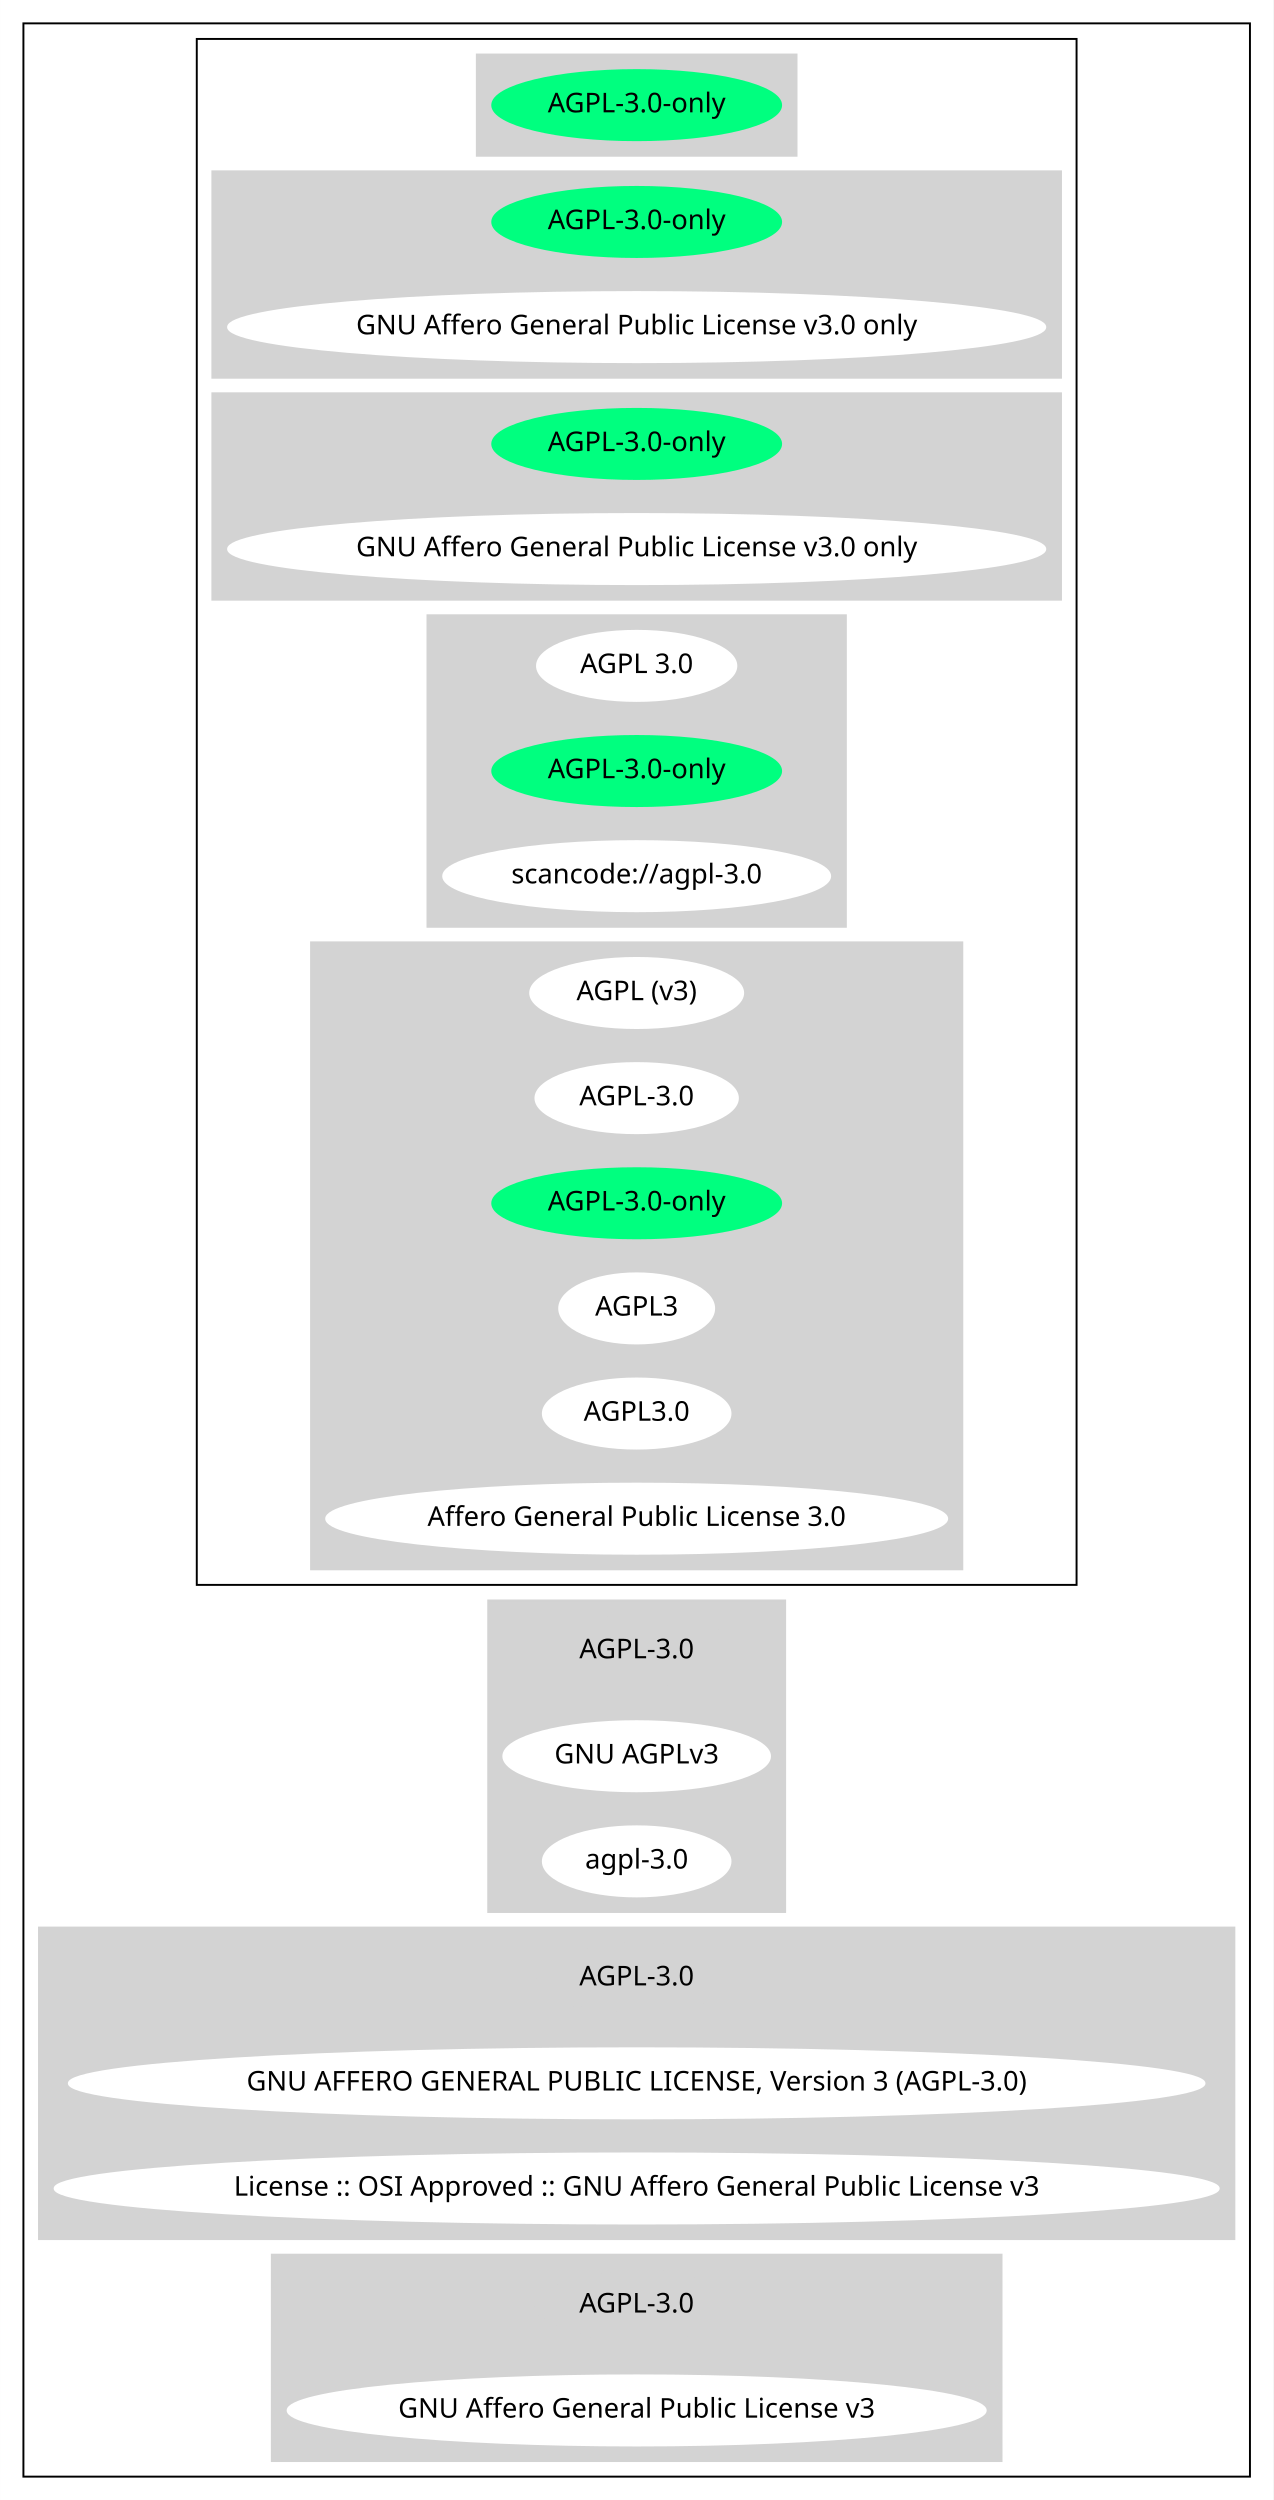
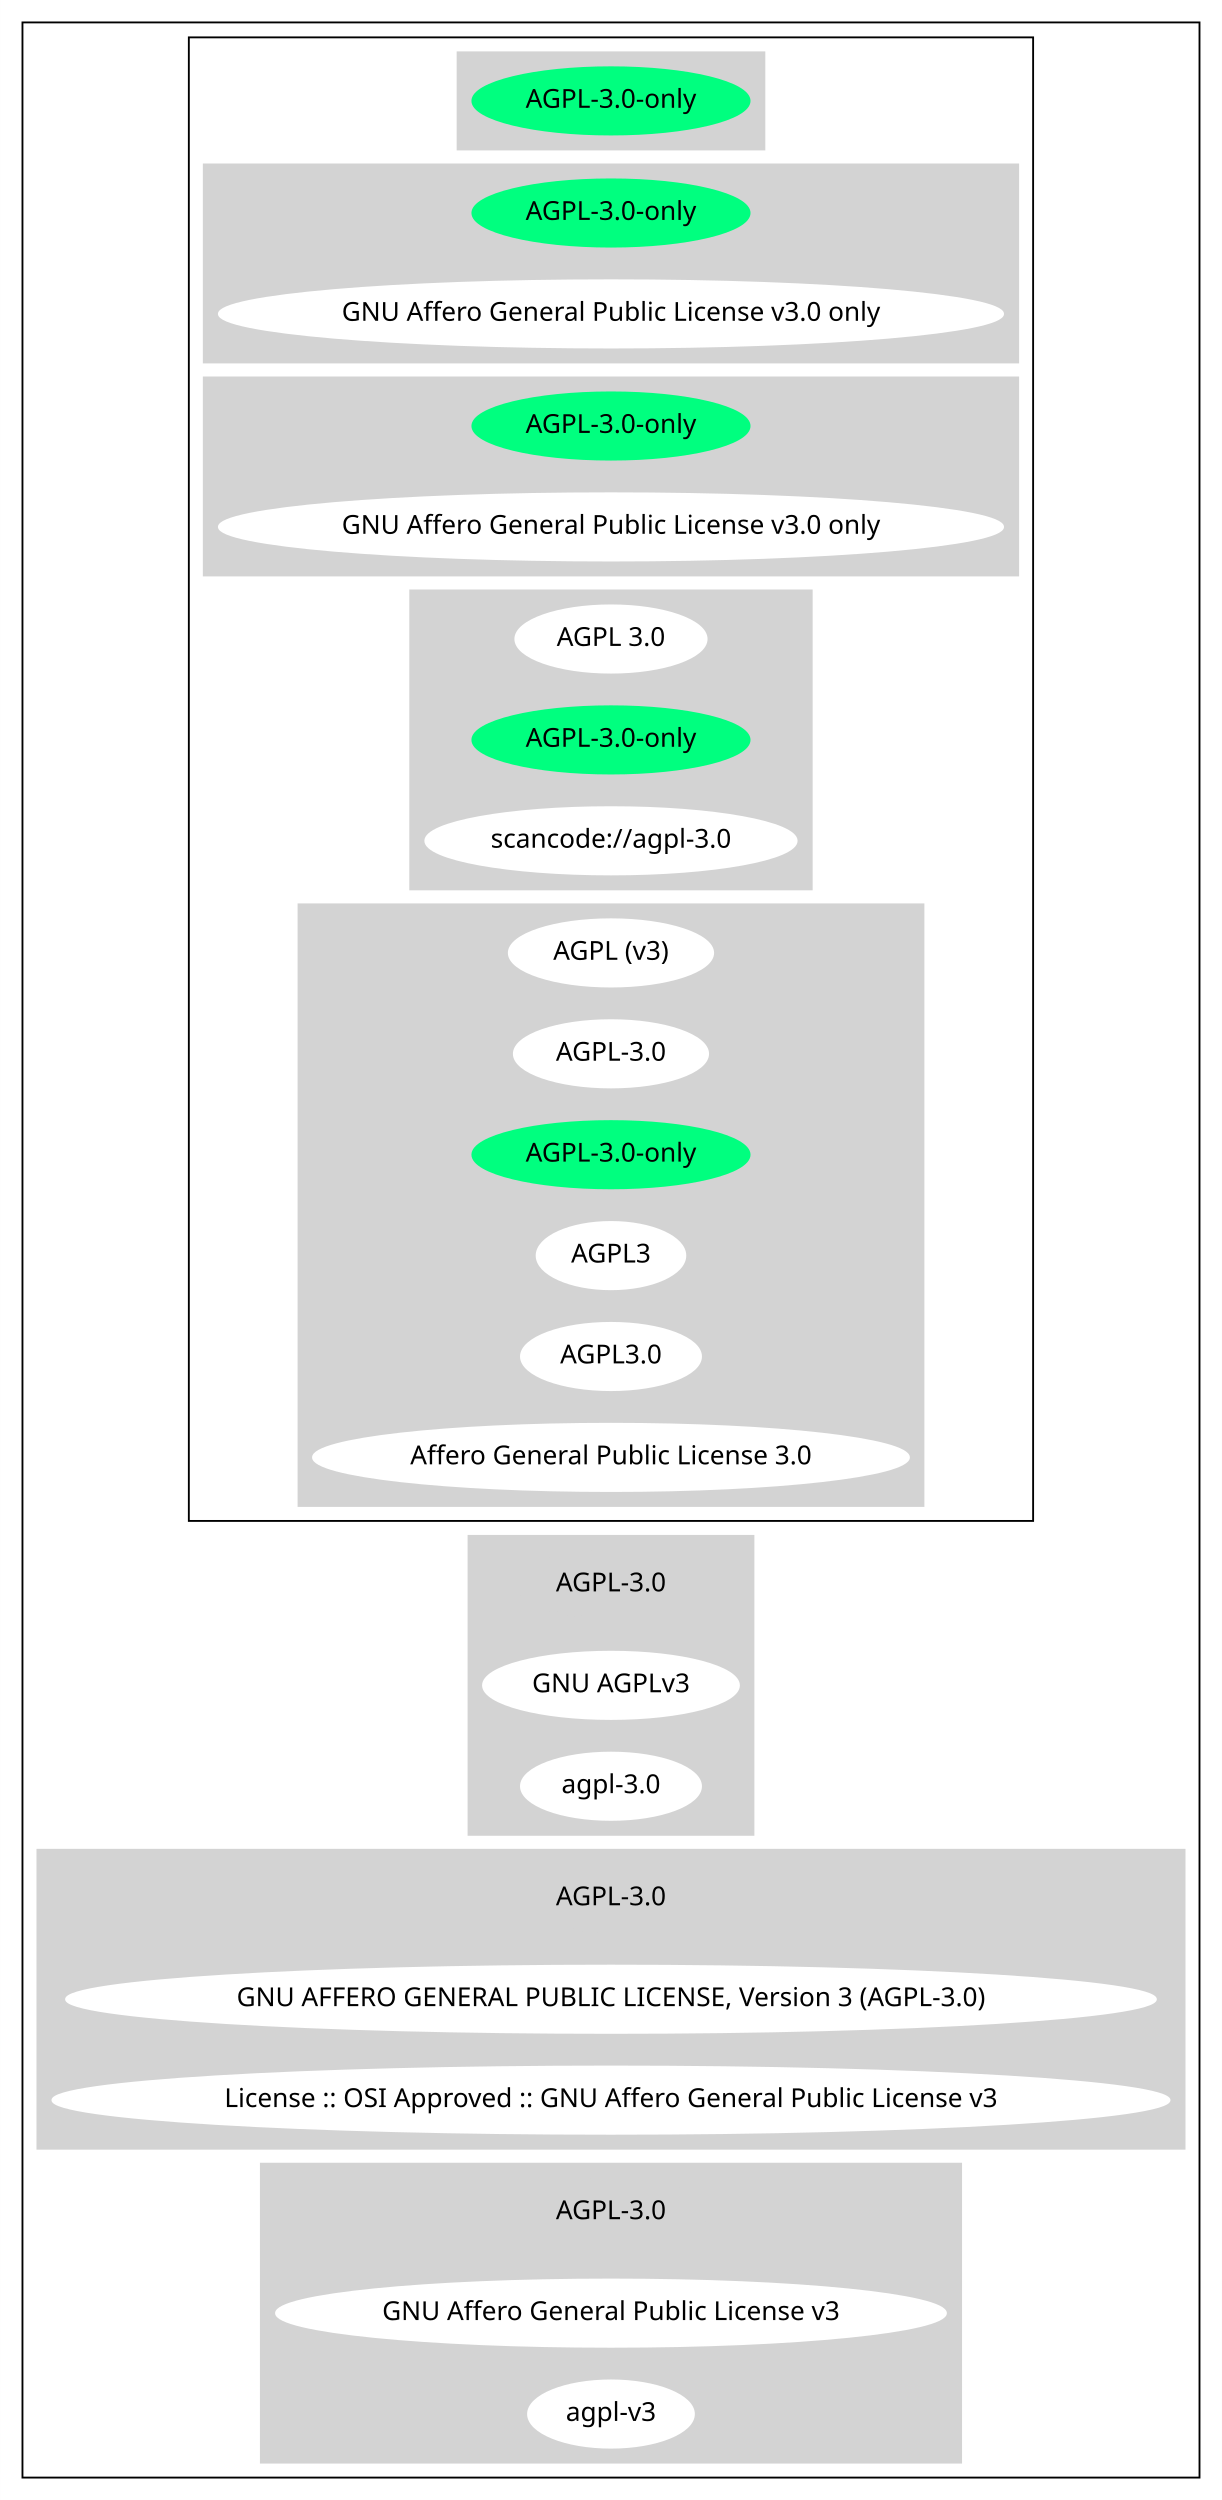
- <svg xmlns="http://www.w3.org/2000/svg" width="654pt" height="1284pt" viewBox="0.00 0.00 653.95 1284.00">
-   <g id="graph0" class="graph" transform="scale(1 1) rotate(0) translate(4 1280)">
-     <polygon fill="white" stroke="transparent" points="-4,4 -4,-1280 649.95,-1280 649.95,4 -4,4" />
+ <svg xmlns="http://www.w3.org/2000/svg" width="654pt" height="1338pt" viewBox="0.00 0.00 653.95 1338.00">
+   <g id="graph0" class="graph" transform="scale(1 1) rotate(0) translate(4 1334)">
+     <polygon fill="white" stroke="transparent" points="-4,4 -4,-1334 649.95,-1334 649.95,4 -4,4" />
    <g id="clust1" class="cluster">
-       <polygon fill="none" stroke="black" points="8,-8 8,-1268 637.95,-1268 637.95,-8 8,-8" />
+       <polygon fill="none" stroke="black" points="8,-8 8,-1322 637.95,-1322 637.95,-8 8,-8" />
    </g>
    <g id="clust2" class="cluster">
-       <polygon fill="none" stroke="black" points="97.04,-466 97.04,-1260 548.9,-1260 548.9,-466 97.04,-466" />
+       <polygon fill="none" stroke="black" points="97.04,-520 97.04,-1314 548.9,-1314 548.9,-520 97.04,-520" />
    </g>
    <g id="clust3" class="cluster">
-       <polygon fill="lightgray" stroke="lightgray" points="240.88,-1200 240.88,-1252 405.07,-1252 405.07,-1200 240.88,-1200" />
+       <polygon fill="lightgray" stroke="lightgray" points="240.88,-1254 240.88,-1306 405.07,-1306 405.07,-1254 240.88,-1254" />
    </g>
    <g id="clust4" class="cluster">
-       <polygon fill="lightgray" stroke="lightgray" points="105.04,-1086 105.04,-1192 540.9,-1192 540.9,-1086 105.04,-1086" />
+       <polygon fill="lightgray" stroke="lightgray" points="105.04,-1140 105.04,-1246 540.9,-1246 540.9,-1140 105.04,-1140" />
    </g>
    <g id="clust5" class="cluster">
-       <polygon fill="lightgray" stroke="lightgray" points="105.04,-972 105.04,-1078 540.9,-1078 540.9,-972 105.04,-972" />
+       <polygon fill="lightgray" stroke="lightgray" points="105.04,-1026 105.04,-1132 540.9,-1132 540.9,-1026 105.04,-1026" />
    </g>
    <g id="clust6" class="cluster">
-       <polygon fill="lightgray" stroke="lightgray" points="215.53,-804 215.53,-964 430.41,-964 430.41,-804 215.53,-804" />
+       <polygon fill="lightgray" stroke="lightgray" points="215.53,-858 215.53,-1018 430.41,-1018 430.41,-858 215.53,-858" />
    </g>
    <g id="clust7" class="cluster">
-       <polygon fill="lightgray" stroke="lightgray" points="155.74,-474 155.74,-796 490.21,-796 490.21,-474 155.74,-474" />
+       <polygon fill="lightgray" stroke="lightgray" points="155.74,-528 155.74,-850 490.21,-850 490.21,-528 155.74,-528" />
    </g>
    <g id="clust8" class="cluster">
-       <polygon fill="lightgray" stroke="lightgray" points="246.73,-298 246.73,-458 399.22,-458 399.22,-298 246.73,-298" />
+       <polygon fill="lightgray" stroke="lightgray" points="246.73,-352 246.73,-512 399.22,-512 399.22,-352 246.73,-352" />
    </g>
    <g id="clust9" class="cluster">
-       <polygon fill="lightgray" stroke="lightgray" points="16,-130 16,-290 629.95,-290 629.95,-130 16,-130" />
+       <polygon fill="lightgray" stroke="lightgray" points="16,-184 16,-344 629.95,-344 629.95,-184 16,-184" />
    </g>
    <g id="clust10" class="cluster">
-       <polygon fill="lightgray" stroke="lightgray" points="135.59,-16 135.59,-122 510.36,-122 510.36,-16 135.59,-16" />
+       <polygon fill="lightgray" stroke="lightgray" points="135.59,-16 135.59,-176 510.36,-176 510.36,-16 135.59,-16" />
    </g>
    <g id="node1" class="node">
-       <ellipse fill="springgreen" stroke="springgreen" cx="322.97" cy="-1226" rx="74.19" ry="18" />
-       <text text-anchor="middle" x="322.97" y="-1222.3" font-family="Times-Roman" font-size="14.00">AGPL-3.0-only</text>
+       <ellipse fill="springgreen" stroke="springgreen" cx="322.97" cy="-1280" rx="74.19" ry="18" />
+       <text text-anchor="middle" x="322.97" y="-1276.3" font-family="Times-Roman" font-size="14.00">AGPL-3.0-only</text>
    </g>
    <g id="node2" class="node">
-       <ellipse fill="springgreen" stroke="springgreen" cx="322.97" cy="-1166" rx="74.19" ry="18" />
-       <text text-anchor="middle" x="322.97" y="-1162.3" font-family="Times-Roman" font-size="14.00">AGPL-3.0-only</text>
+       <ellipse fill="springgreen" stroke="springgreen" cx="322.97" cy="-1220" rx="74.19" ry="18" />
+       <text text-anchor="middle" x="322.97" y="-1216.3" font-family="Times-Roman" font-size="14.00">AGPL-3.0-only</text>
    </g>
    <g id="node3" class="node">
-       <ellipse fill="white" stroke="white" cx="322.97" cy="-1112" rx="209.86" ry="18" />
-       <text text-anchor="middle" x="322.97" y="-1108.3" font-family="Times-Roman" font-size="14.00">GNU Affero General Public License v3.0 only</text>
+       <ellipse fill="white" stroke="white" cx="322.97" cy="-1166" rx="209.86" ry="18" />
+       <text text-anchor="middle" x="322.97" y="-1162.3" font-family="Times-Roman" font-size="14.00">GNU Affero General Public License v3.0 only</text>
    </g>
    <g id="node4" class="node">
-       <ellipse fill="springgreen" stroke="springgreen" cx="322.97" cy="-1052" rx="74.19" ry="18" />
-       <text text-anchor="middle" x="322.97" y="-1048.3" font-family="Times-Roman" font-size="14.00">AGPL-3.0-only</text>
+       <ellipse fill="springgreen" stroke="springgreen" cx="322.97" cy="-1106" rx="74.19" ry="18" />
+       <text text-anchor="middle" x="322.97" y="-1102.3" font-family="Times-Roman" font-size="14.00">AGPL-3.0-only</text>
    </g>
    <g id="node5" class="node">
-       <ellipse fill="white" stroke="white" cx="322.97" cy="-998" rx="209.86" ry="18" />
-       <text text-anchor="middle" x="322.97" y="-994.3" font-family="Times-Roman" font-size="14.00">GNU Affero General Public License v3.0 only</text>
+       <ellipse fill="white" stroke="white" cx="322.97" cy="-1052" rx="209.86" ry="18" />
+       <text text-anchor="middle" x="322.97" y="-1048.3" font-family="Times-Roman" font-size="14.00">GNU Affero General Public License v3.0 only</text>
    </g>
    <g id="node6" class="node">
-       <ellipse fill="white" stroke="white" cx="322.97" cy="-938" rx="51.19" ry="18" />
-       <text text-anchor="middle" x="322.97" y="-934.3" font-family="Times-Roman" font-size="14.00">AGPL 3.0</text>
+       <ellipse fill="white" stroke="white" cx="322.97" cy="-992" rx="51.19" ry="18" />
+       <text text-anchor="middle" x="322.97" y="-988.3" font-family="Times-Roman" font-size="14.00">AGPL 3.0</text>
    </g>
    <g id="node7" class="node">
-       <ellipse fill="springgreen" stroke="springgreen" cx="322.97" cy="-884" rx="74.19" ry="18" />
-       <text text-anchor="middle" x="322.97" y="-880.3" font-family="Times-Roman" font-size="14.00">AGPL-3.0-only</text>
+       <ellipse fill="springgreen" stroke="springgreen" cx="322.97" cy="-938" rx="74.19" ry="18" />
+       <text text-anchor="middle" x="322.97" y="-934.3" font-family="Times-Roman" font-size="14.00">AGPL-3.0-only</text>
    </g>
    <g id="node8" class="node">
-       <ellipse fill="white" stroke="white" cx="322.97" cy="-830" rx="99.38" ry="18" />
-       <text text-anchor="middle" x="322.97" y="-826.3" font-family="Times-Roman" font-size="14.00">scancode://agpl-3.0</text>
+       <ellipse fill="white" stroke="white" cx="322.97" cy="-884" rx="99.38" ry="18" />
+       <text text-anchor="middle" x="322.97" y="-880.3" font-family="Times-Roman" font-size="14.00">scancode://agpl-3.0</text>
    </g>
    <g id="node9" class="node">
-       <ellipse fill="white" stroke="white" cx="322.97" cy="-770" rx="54.69" ry="18" />
-       <text text-anchor="middle" x="322.97" y="-766.3" font-family="Times-Roman" font-size="14.00">AGPL (v3)</text>
+       <ellipse fill="white" stroke="white" cx="322.97" cy="-824" rx="54.69" ry="18" />
+       <text text-anchor="middle" x="322.97" y="-820.3" font-family="Times-Roman" font-size="14.00">AGPL (v3)</text>
    </g>
    <g id="node10" class="node">
-       <ellipse fill="white" stroke="white" cx="322.97" cy="-716" rx="51.99" ry="18" />
-       <text text-anchor="middle" x="322.97" y="-712.3" font-family="Times-Roman" font-size="14.00">AGPL-3.0</text>
+       <ellipse fill="white" stroke="white" cx="322.97" cy="-770" rx="51.99" ry="18" />
+       <text text-anchor="middle" x="322.97" y="-766.3" font-family="Times-Roman" font-size="14.00">AGPL-3.0</text>
    </g>
    <g id="node11" class="node">
-       <ellipse fill="springgreen" stroke="springgreen" cx="322.97" cy="-662" rx="74.19" ry="18" />
-       <text text-anchor="middle" x="322.97" y="-658.3" font-family="Times-Roman" font-size="14.00">AGPL-3.0-only</text>
+       <ellipse fill="springgreen" stroke="springgreen" cx="322.97" cy="-716" rx="74.19" ry="18" />
+       <text text-anchor="middle" x="322.97" y="-712.3" font-family="Times-Roman" font-size="14.00">AGPL-3.0-only</text>
    </g>
    <g id="node12" class="node">
-       <ellipse fill="white" stroke="white" cx="322.97" cy="-608" rx="39.79" ry="18" />
-       <text text-anchor="middle" x="322.97" y="-604.3" font-family="Times-Roman" font-size="14.00">AGPL3</text>
+       <ellipse fill="white" stroke="white" cx="322.97" cy="-662" rx="39.79" ry="18" />
+       <text text-anchor="middle" x="322.97" y="-658.3" font-family="Times-Roman" font-size="14.00">AGPL3</text>
    </g>
    <g id="node13" class="node">
-       <ellipse fill="white" stroke="white" cx="322.97" cy="-554" rx="48.19" ry="18" />
-       <text text-anchor="middle" x="322.97" y="-550.3" font-family="Times-Roman" font-size="14.00">AGPL3.0</text>
+       <ellipse fill="white" stroke="white" cx="322.97" cy="-608" rx="48.19" ry="18" />
+       <text text-anchor="middle" x="322.97" y="-604.3" font-family="Times-Roman" font-size="14.00">AGPL3.0</text>
    </g>
    <g id="node14" class="node">
-       <ellipse fill="white" stroke="white" cx="322.97" cy="-500" rx="159.47" ry="18" />
-       <text text-anchor="middle" x="322.97" y="-496.3" font-family="Times-Roman" font-size="14.00">Affero General Public License 3.0</text>
+       <ellipse fill="white" stroke="white" cx="322.97" cy="-554" rx="159.47" ry="18" />
+       <text text-anchor="middle" x="322.97" y="-550.3" font-family="Times-Roman" font-size="14.00">Affero General Public License 3.0</text>
    </g>
    <g id="node15" class="node">
-       <ellipse fill="lightgray" stroke="lightgray" cx="322.97" cy="-432" rx="51.99" ry="18" />
-       <text text-anchor="middle" x="322.97" y="-428.3" font-family="Times-Roman" font-size="14.00">AGPL-3.0</text>
+       <ellipse fill="lightgray" stroke="lightgray" cx="322.97" cy="-486" rx="51.99" ry="18" />
+       <text text-anchor="middle" x="322.97" y="-482.3" font-family="Times-Roman" font-size="14.00">AGPL-3.0</text>
    </g>
    <g id="node16" class="node">
-       <ellipse fill="white" stroke="white" cx="322.97" cy="-378" rx="68.49" ry="18" />
-       <text text-anchor="middle" x="322.97" y="-374.3" font-family="Times-Roman" font-size="14.00">GNU AGPLv3</text>
+       <ellipse fill="white" stroke="white" cx="322.97" cy="-432" rx="68.49" ry="18" />
+       <text text-anchor="middle" x="322.97" y="-428.3" font-family="Times-Roman" font-size="14.00">GNU AGPLv3</text>
    </g>
    <g id="node17" class="node">
-       <ellipse fill="white" stroke="white" cx="322.97" cy="-324" rx="48.19" ry="18" />
-       <text text-anchor="middle" x="322.97" y="-320.3" font-family="Times-Roman" font-size="14.00">agpl-3.0</text>
+       <ellipse fill="white" stroke="white" cx="322.97" cy="-378" rx="48.19" ry="18" />
+       <text text-anchor="middle" x="322.97" y="-374.3" font-family="Times-Roman" font-size="14.00">agpl-3.0</text>
    </g>
    <g id="node18" class="node">
-       <ellipse fill="lightgray" stroke="lightgray" cx="322.97" cy="-264" rx="51.99" ry="18" />
-       <text text-anchor="middle" x="322.97" y="-260.3" font-family="Times-Roman" font-size="14.00">AGPL-3.0</text>
+       <ellipse fill="lightgray" stroke="lightgray" cx="322.97" cy="-318" rx="51.99" ry="18" />
+       <text text-anchor="middle" x="322.97" y="-314.3" font-family="Times-Roman" font-size="14.00">AGPL-3.0</text>
    </g>
    <g id="node19" class="node">
-       <ellipse fill="white" stroke="white" cx="322.97" cy="-210" rx="291.65" ry="18" />
-       <text text-anchor="middle" x="322.97" y="-206.3" font-family="Times-Roman" font-size="14.00">GNU AFFERO GENERAL PUBLIC LICENSE, Version 3 (AGPL-3.0)</text>
+       <ellipse fill="white" stroke="white" cx="322.97" cy="-264" rx="291.65" ry="18" />
+       <text text-anchor="middle" x="322.97" y="-260.3" font-family="Times-Roman" font-size="14.00">GNU AFFERO GENERAL PUBLIC LICENSE, Version 3 (AGPL-3.0)</text>
    </g>
    <g id="node20" class="node">
-       <ellipse fill="white" stroke="white" cx="322.97" cy="-156" rx="298.95" ry="18" />
-       <text text-anchor="middle" x="322.97" y="-152.3" font-family="Times-Roman" font-size="14.00">License :: OSI Approved :: GNU Affero General Public License v3</text>
+       <ellipse fill="white" stroke="white" cx="322.97" cy="-210" rx="298.95" ry="18" />
+       <text text-anchor="middle" x="322.97" y="-206.3" font-family="Times-Roman" font-size="14.00">License :: OSI Approved :: GNU Affero General Public License v3</text>
    </g>
    <g id="node21" class="node">
-       <ellipse fill="lightgray" stroke="lightgray" cx="322.97" cy="-96" rx="51.99" ry="18" />
-       <text text-anchor="middle" x="322.97" y="-92.3" font-family="Times-Roman" font-size="14.00">AGPL-3.0</text>
+       <ellipse fill="lightgray" stroke="lightgray" cx="322.97" cy="-150" rx="51.99" ry="18" />
+       <text text-anchor="middle" x="322.97" y="-146.3" font-family="Times-Roman" font-size="14.00">AGPL-3.0</text>
    </g>
    <g id="node22" class="node">
-       <ellipse fill="white" stroke="white" cx="322.97" cy="-42" rx="179.27" ry="18" />
-       <text text-anchor="middle" x="322.97" y="-38.3" font-family="Times-Roman" font-size="14.00">GNU Affero General Public License v3</text>
+       <ellipse fill="white" stroke="white" cx="322.97" cy="-96" rx="179.27" ry="18" />
+       <text text-anchor="middle" x="322.97" y="-92.3" font-family="Times-Roman" font-size="14.00">GNU Affero General Public License v3</text>
+     </g>
+     <g id="node23" class="node">
+       <ellipse fill="white" stroke="white" cx="322.97" cy="-42" rx="44.39" ry="18" />
+       <text text-anchor="middle" x="322.97" y="-38.3" font-family="Times-Roman" font-size="14.00">agpl-v3</text>
    </g>
  </g>
</svg>
